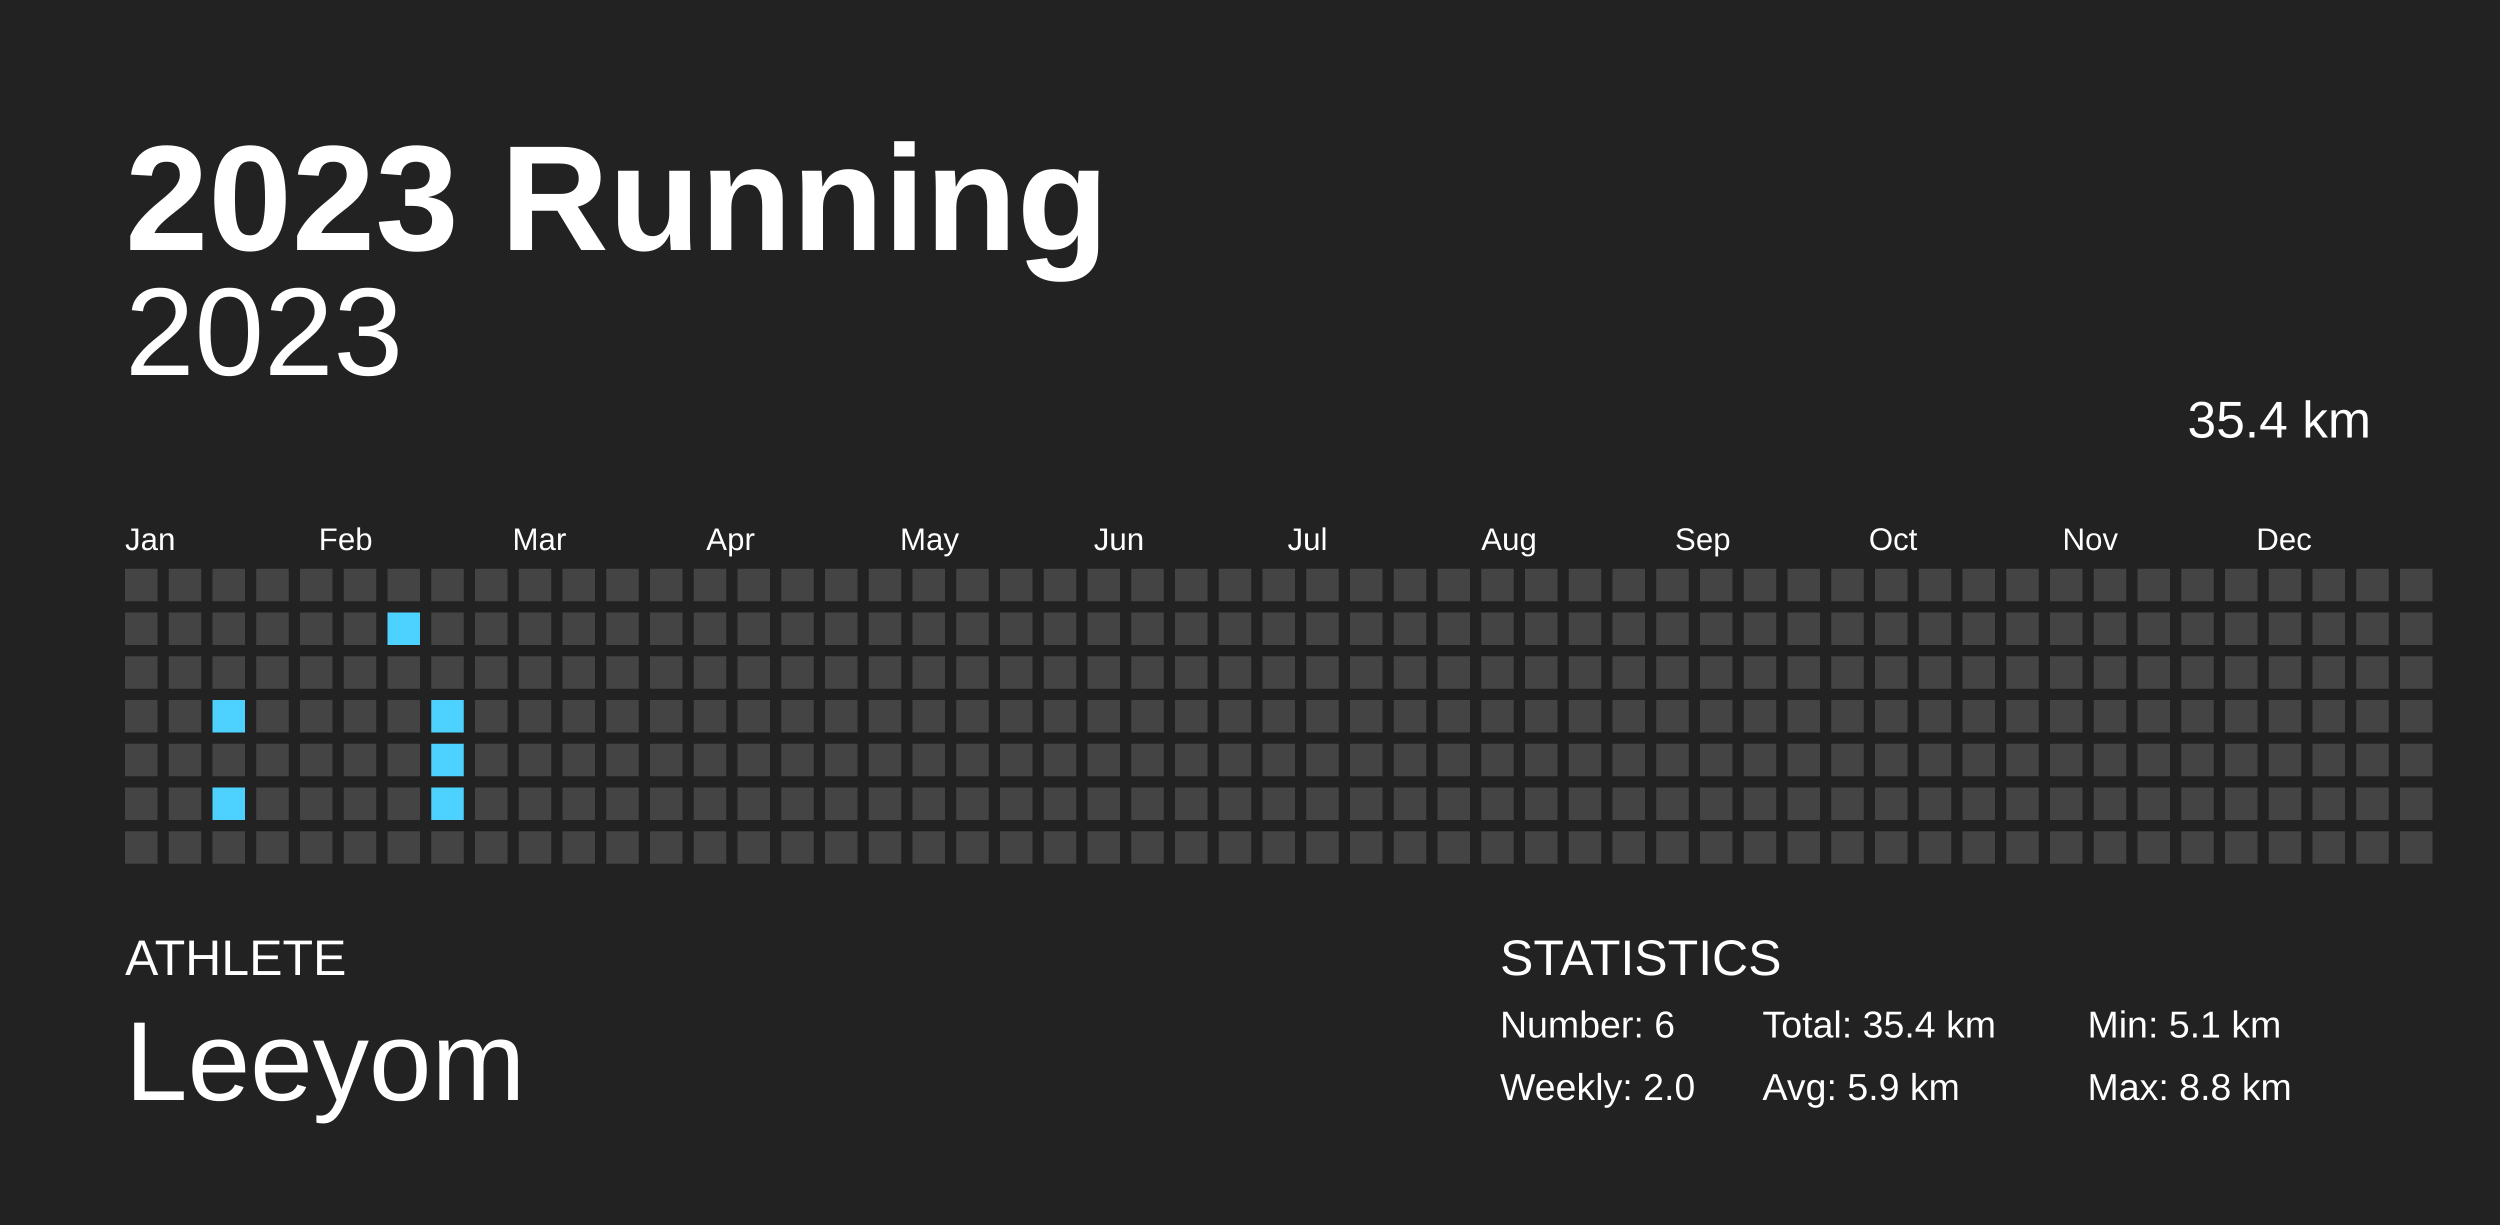
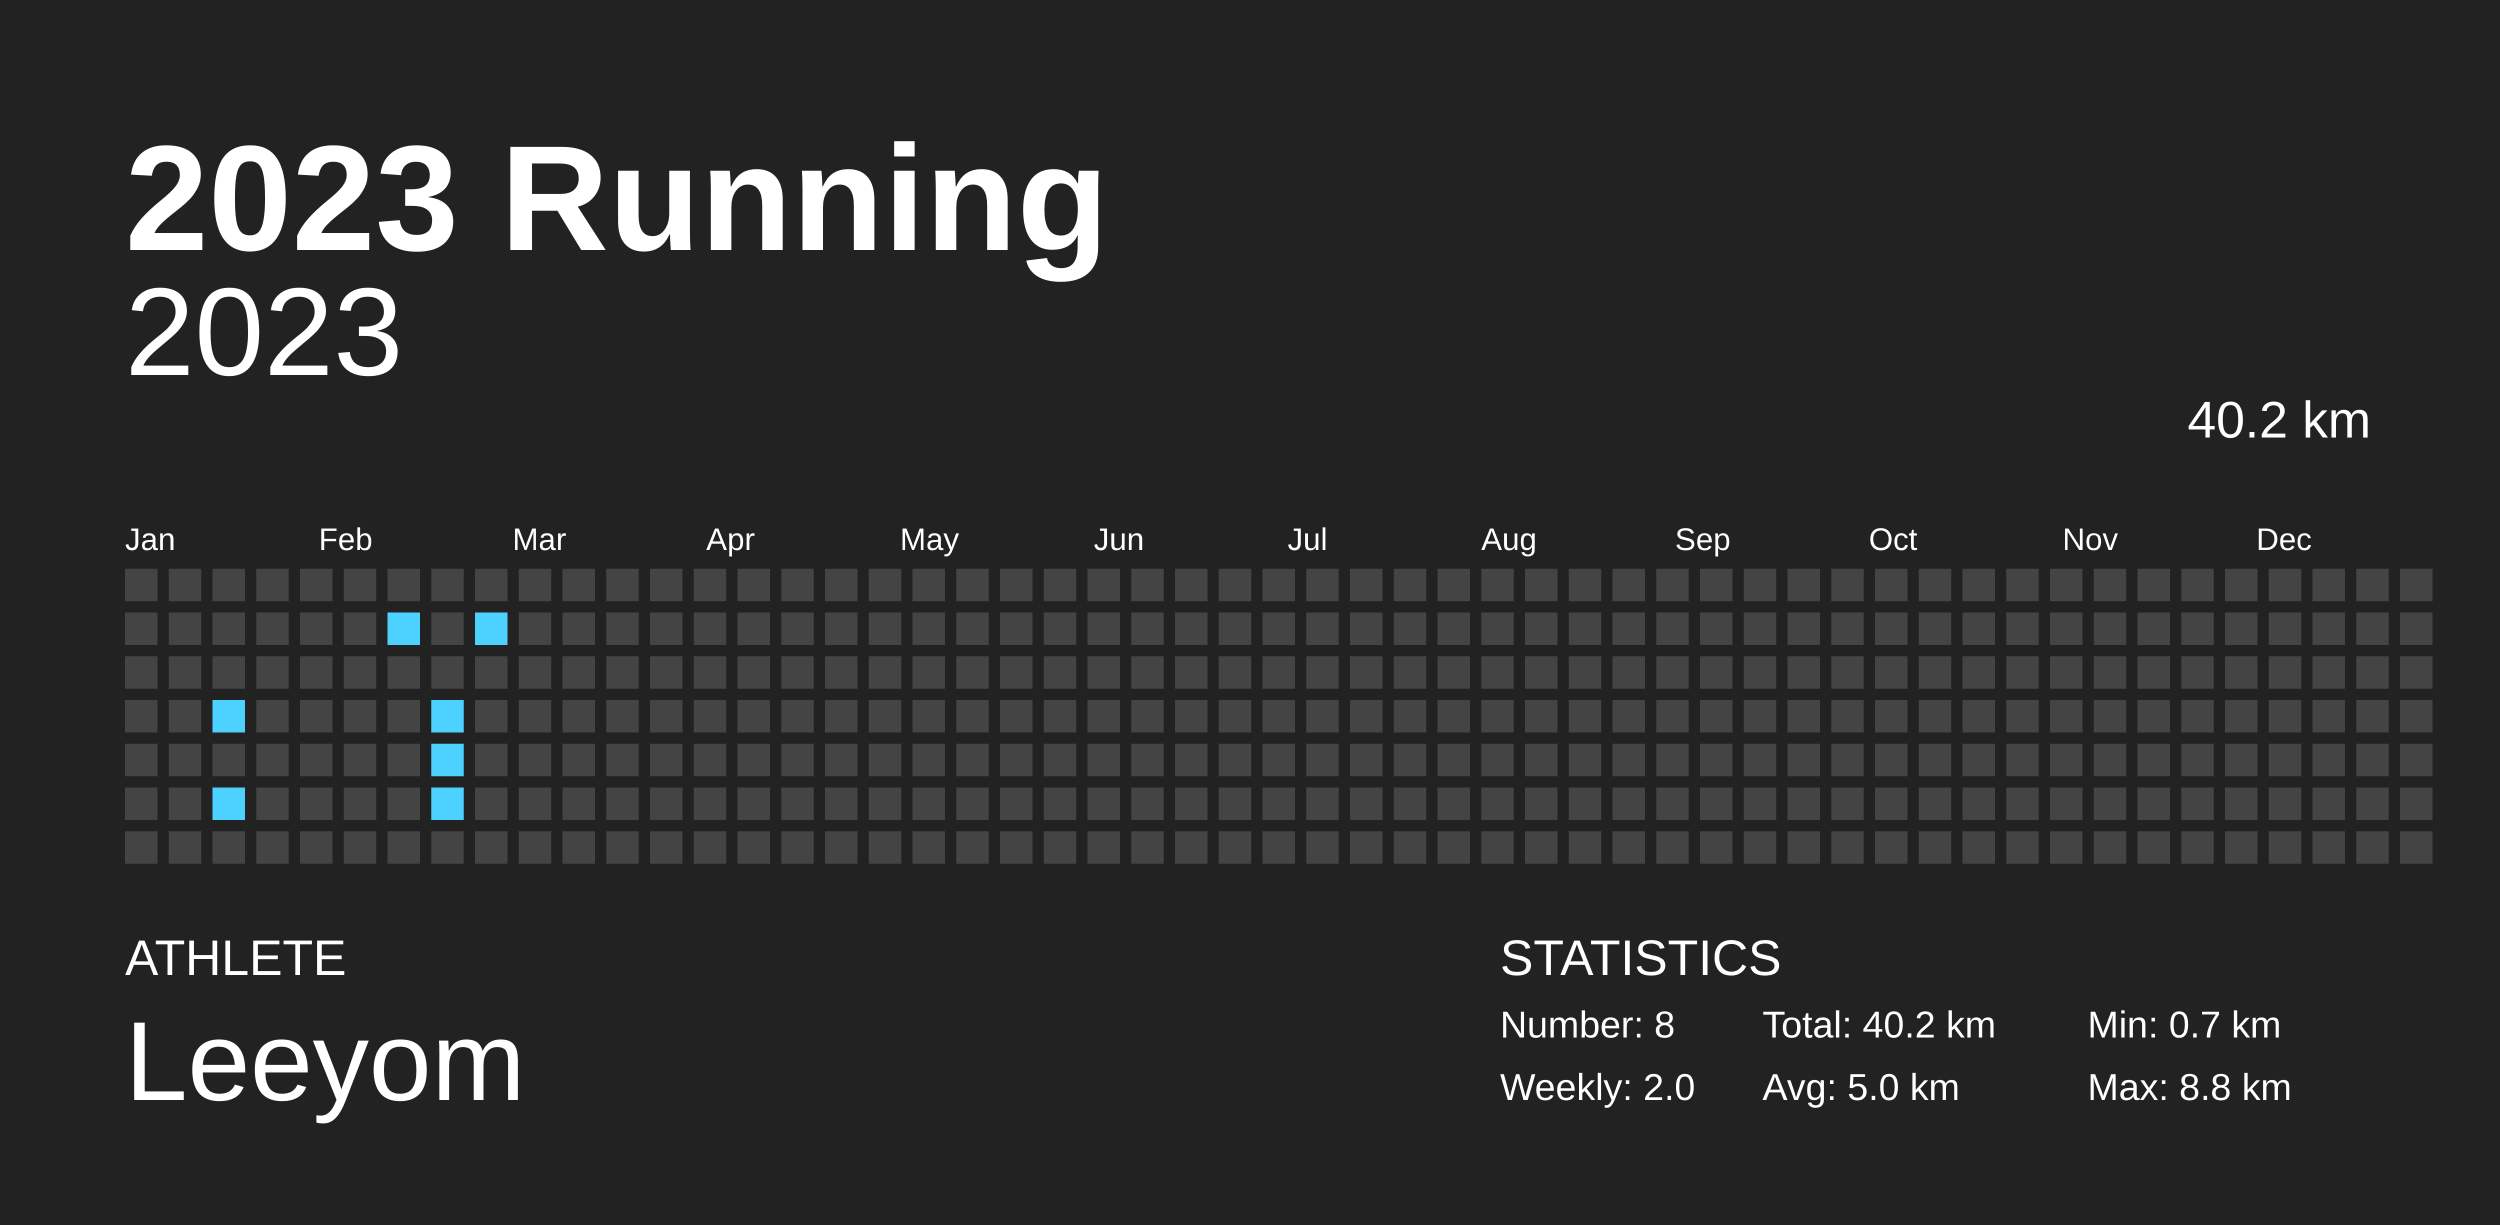
<svg xmlns="http://www.w3.org/2000/svg" baseProfile="full" height="98mm" version="1.1" viewBox="0,0,200,98" width="200mm">
  <defs />
  <rect fill="#222222" height="98" width="200" x="0" y="0" />
  <text fill="#FFFFFF" style="font-size:12px; font-family:Arial; font-weight:bold;" x="10" y="20">2023 Running</text>
  <text fill="#FFFFFF" style="font-size:4px; font-family:Arial" x="10" y="78">ATHLETE</text>
  <text fill="#FFFFFF" style="font-size:9px; font-family:Arial" x="10" y="88">Leeyom</text>
  <text fill="#FFFFFF" style="font-size:4px; font-family:Arial" x="120" y="78">STATISTICS</text>
-   <text fill="#FFFFFF" style="font-size:3px; font-family:Arial" x="120" y="83">Number: 6</text>
+   <text fill="#FFFFFF" style="font-size:3px; font-family:Arial" x="120" y="83">Number: 8</text>
  <text fill="#FFFFFF" style="font-size:3px; font-family:Arial" x="120" y="88">Weekly: 2.0</text>
-   <text fill="#FFFFFF" style="font-size:3px; font-family:Arial" x="141" y="83">Total: 35.4 km</text>
-   <text fill="#FFFFFF" style="font-size:3px; font-family:Arial" x="141" y="88">Avg: 5.9 km</text>
-   <text fill="#FFFFFF" style="font-size:3px; font-family:Arial" x="167" y="83">Min: 5.1 km</text>
+   <text fill="#FFFFFF" style="font-size:3px; font-family:Arial" x="141" y="83">Total: 40.2 km</text>
+   <text fill="#FFFFFF" style="font-size:3px; font-family:Arial" x="141" y="88">Avg: 5.0 km</text>
+   <text fill="#FFFFFF" style="font-size:3px; font-family:Arial" x="167" y="83">Min: 0.7 km</text>
  <text fill="#FFFFFF" style="font-size:3px; font-family:Arial" x="167" y="88">Max: 8.8 km</text>
  <text alignment-baseline="hanging" fill="#FFFFFF" style="font-size:10.0px; font-family:Arial;" x="10" y="30">2023</text>
-   <text alignment-baseline="hanging" fill="#FFFFFF" style="font-size:4.125px; font-family:Arial;" x="175" y="35">35.4 km</text>
+   <text alignment-baseline="hanging" fill="#FFFFFF" style="font-size:4.125px; font-family:Arial;" x="175" y="35">40.2 km</text>
  <text fill="#FFFFFF" style="font-size:2.5px; font-family:Arial" x="10.0" y="44">Jan</text>
  <text fill="#FFFFFF" style="font-size:2.5px; font-family:Arial" x="25.5" y="44">Feb</text>
  <text fill="#FFFFFF" style="font-size:2.5px; font-family:Arial" x="41.0" y="44">Mar</text>
  <text fill="#FFFFFF" style="font-size:2.5px; font-family:Arial" x="56.5" y="44">Apr</text>
  <text fill="#FFFFFF" style="font-size:2.5px; font-family:Arial" x="72.0" y="44">May</text>
  <text fill="#FFFFFF" style="font-size:2.5px; font-family:Arial" x="87.5" y="44">Jun</text>
  <text fill="#FFFFFF" style="font-size:2.5px; font-family:Arial" x="103.0" y="44">Jul</text>
  <text fill="#FFFFFF" style="font-size:2.5px; font-family:Arial" x="118.5" y="44">Aug</text>
  <text fill="#FFFFFF" style="font-size:2.5px; font-family:Arial" x="134.0" y="44">Sep</text>
  <text fill="#FFFFFF" style="font-size:2.5px; font-family:Arial" x="149.5" y="44">Oct</text>
  <text fill="#FFFFFF" style="font-size:2.5px; font-family:Arial" x="165.0" y="44">Nov</text>
  <text fill="#FFFFFF" style="font-size:2.5px; font-family:Arial" x="180.5" y="44">Dec</text>
  <rect fill="#444444" height="2.6" width="2.6" x="10.0" y="45.5" />
  <rect fill="#444444" height="2.6" width="2.6" x="10.0" y="49.0" />
  <rect fill="#444444" height="2.6" width="2.6" x="10.0" y="52.5" />
  <rect fill="#444444" height="2.6" width="2.6" x="10.0" y="56.0" />
  <rect fill="#444444" height="2.6" width="2.6" x="10.0" y="59.5" />
  <rect fill="#444444" height="2.6" width="2.6" x="10.0" y="63.0" />
  <rect fill="#444444" height="2.6" width="2.6" x="10.0" y="66.5" />
  <rect fill="#444444" height="2.6" width="2.6" x="13.5" y="45.5" />
  <rect fill="#444444" height="2.6" width="2.6" x="13.5" y="49.0" />
  <rect fill="#444444" height="2.6" width="2.6" x="13.5" y="52.5" />
  <rect fill="#444444" height="2.6" width="2.6" x="13.5" y="56.0" />
  <rect fill="#444444" height="2.6" width="2.6" x="13.5" y="59.5" />
  <rect fill="#444444" height="2.6" width="2.6" x="13.5" y="63.0" />
  <rect fill="#444444" height="2.6" width="2.6" x="13.5" y="66.5" />
  <rect fill="#444444" height="2.6" width="2.6" x="17.0" y="45.5" />
  <rect fill="#444444" height="2.6" width="2.6" x="17.0" y="49.0" />
  <rect fill="#444444" height="2.6" width="2.6" x="17.0" y="52.5" />
  <rect fill="#4dd2ff" height="2.6" width="2.6" x="17.0" y="56.0" />
  <rect fill="#444444" height="2.6" width="2.6" x="17.0" y="59.5" />
  <rect fill="#4dd2ff" height="2.6" width="2.6" x="17.0" y="63.0" />
  <rect fill="#444444" height="2.6" width="2.6" x="17.0" y="66.5" />
  <rect fill="#444444" height="2.6" width="2.6" x="20.5" y="45.5" />
  <rect fill="#444444" height="2.6" width="2.6" x="20.5" y="49.0" />
  <rect fill="#444444" height="2.6" width="2.6" x="20.5" y="52.5" />
  <rect fill="#444444" height="2.6" width="2.6" x="20.5" y="56.0" />
  <rect fill="#444444" height="2.6" width="2.6" x="20.5" y="59.5" />
  <rect fill="#444444" height="2.6" width="2.6" x="20.5" y="63.0" />
  <rect fill="#444444" height="2.6" width="2.6" x="20.5" y="66.5" />
  <rect fill="#444444" height="2.6" width="2.6" x="24.0" y="45.5" />
  <rect fill="#444444" height="2.6" width="2.6" x="24.0" y="49.0" />
  <rect fill="#444444" height="2.6" width="2.6" x="24.0" y="52.5" />
  <rect fill="#444444" height="2.6" width="2.6" x="24.0" y="56.0" />
  <rect fill="#444444" height="2.6" width="2.6" x="24.0" y="59.5" />
  <rect fill="#444444" height="2.6" width="2.6" x="24.0" y="63.0" />
  <rect fill="#444444" height="2.6" width="2.6" x="24.0" y="66.5" />
  <rect fill="#444444" height="2.6" width="2.6" x="27.5" y="45.5" />
  <rect fill="#444444" height="2.6" width="2.6" x="27.5" y="49.0" />
  <rect fill="#444444" height="2.6" width="2.6" x="27.5" y="52.5" />
  <rect fill="#444444" height="2.6" width="2.6" x="27.5" y="56.0" />
  <rect fill="#444444" height="2.6" width="2.6" x="27.5" y="59.5" />
  <rect fill="#444444" height="2.6" width="2.6" x="27.5" y="63.0" />
  <rect fill="#444444" height="2.6" width="2.6" x="27.5" y="66.5" />
  <rect fill="#444444" height="2.6" width="2.6" x="31.0" y="45.5" />
  <rect fill="#4dd2ff" height="2.6" width="2.6" x="31.0" y="49.0" />
  <rect fill="#444444" height="2.6" width="2.6" x="31.0" y="52.5" />
  <rect fill="#444444" height="2.6" width="2.6" x="31.0" y="56.0" />
  <rect fill="#444444" height="2.6" width="2.6" x="31.0" y="59.5" />
  <rect fill="#444444" height="2.6" width="2.6" x="31.0" y="63.0" />
  <rect fill="#444444" height="2.6" width="2.6" x="31.0" y="66.5" />
  <rect fill="#444444" height="2.6" width="2.6" x="34.5" y="45.5" />
  <rect fill="#444444" height="2.6" width="2.6" x="34.5" y="49.0" />
  <rect fill="#444444" height="2.6" width="2.6" x="34.5" y="52.5" />
  <rect fill="#4dd2ff" height="2.6" width="2.6" x="34.5" y="56.0" />
  <rect fill="#4dd2ff" height="2.6" width="2.6" x="34.5" y="59.5" />
  <rect fill="#4dd2ff" height="2.6" width="2.6" x="34.5" y="63.0" />
  <rect fill="#444444" height="2.6" width="2.6" x="34.5" y="66.5" />
  <rect fill="#444444" height="2.6" width="2.6" x="38.0" y="45.5" />
-   <rect fill="#444444" height="2.6" width="2.6" x="38.0" y="49.0" />
+   <rect fill="#4dd2ff" height="2.6" width="2.6" x="38.0" y="49.0" />
  <rect fill="#444444" height="2.6" width="2.6" x="38.0" y="52.5" />
  <rect fill="#444444" height="2.6" width="2.6" x="38.0" y="56.0" />
  <rect fill="#444444" height="2.6" width="2.6" x="38.0" y="59.5" />
  <rect fill="#444444" height="2.6" width="2.6" x="38.0" y="63.0" />
  <rect fill="#444444" height="2.6" width="2.6" x="38.0" y="66.5" />
  <rect fill="#444444" height="2.6" width="2.6" x="41.5" y="45.5" />
  <rect fill="#444444" height="2.6" width="2.6" x="41.5" y="49.0" />
  <rect fill="#444444" height="2.6" width="2.6" x="41.5" y="52.5" />
  <rect fill="#444444" height="2.6" width="2.6" x="41.5" y="56.0" />
  <rect fill="#444444" height="2.6" width="2.6" x="41.5" y="59.5" />
  <rect fill="#444444" height="2.6" width="2.6" x="41.5" y="63.0" />
  <rect fill="#444444" height="2.6" width="2.6" x="41.5" y="66.5" />
  <rect fill="#444444" height="2.6" width="2.6" x="45.0" y="45.5" />
  <rect fill="#444444" height="2.6" width="2.6" x="45.0" y="49.0" />
  <rect fill="#444444" height="2.6" width="2.6" x="45.0" y="52.5" />
  <rect fill="#444444" height="2.6" width="2.6" x="45.0" y="56.0" />
  <rect fill="#444444" height="2.6" width="2.6" x="45.0" y="59.5" />
  <rect fill="#444444" height="2.6" width="2.6" x="45.0" y="63.0" />
  <rect fill="#444444" height="2.6" width="2.6" x="45.0" y="66.5" />
  <rect fill="#444444" height="2.6" width="2.6" x="48.5" y="45.5" />
  <rect fill="#444444" height="2.6" width="2.6" x="48.5" y="49.0" />
  <rect fill="#444444" height="2.6" width="2.6" x="48.5" y="52.5" />
  <rect fill="#444444" height="2.6" width="2.6" x="48.5" y="56.0" />
  <rect fill="#444444" height="2.6" width="2.6" x="48.5" y="59.5" />
  <rect fill="#444444" height="2.6" width="2.6" x="48.5" y="63.0" />
  <rect fill="#444444" height="2.6" width="2.6" x="48.5" y="66.5" />
  <rect fill="#444444" height="2.6" width="2.6" x="52.0" y="45.5" />
  <rect fill="#444444" height="2.6" width="2.6" x="52.0" y="49.0" />
  <rect fill="#444444" height="2.6" width="2.6" x="52.0" y="52.5" />
  <rect fill="#444444" height="2.6" width="2.6" x="52.0" y="56.0" />
  <rect fill="#444444" height="2.6" width="2.6" x="52.0" y="59.5" />
  <rect fill="#444444" height="2.6" width="2.6" x="52.0" y="63.0" />
  <rect fill="#444444" height="2.6" width="2.6" x="52.0" y="66.5" />
  <rect fill="#444444" height="2.6" width="2.6" x="55.5" y="45.5" />
  <rect fill="#444444" height="2.6" width="2.6" x="55.5" y="49.0" />
  <rect fill="#444444" height="2.6" width="2.6" x="55.5" y="52.5" />
  <rect fill="#444444" height="2.6" width="2.6" x="55.5" y="56.0" />
  <rect fill="#444444" height="2.6" width="2.6" x="55.5" y="59.5" />
  <rect fill="#444444" height="2.6" width="2.6" x="55.5" y="63.0" />
  <rect fill="#444444" height="2.6" width="2.6" x="55.5" y="66.5" />
  <rect fill="#444444" height="2.6" width="2.6" x="59.0" y="45.5" />
  <rect fill="#444444" height="2.6" width="2.6" x="59.0" y="49.0" />
  <rect fill="#444444" height="2.6" width="2.6" x="59.0" y="52.5" />
  <rect fill="#444444" height="2.6" width="2.6" x="59.0" y="56.0" />
  <rect fill="#444444" height="2.6" width="2.6" x="59.0" y="59.5" />
  <rect fill="#444444" height="2.6" width="2.6" x="59.0" y="63.0" />
  <rect fill="#444444" height="2.6" width="2.6" x="59.0" y="66.5" />
  <rect fill="#444444" height="2.6" width="2.6" x="62.5" y="45.5" />
  <rect fill="#444444" height="2.6" width="2.6" x="62.5" y="49.0" />
  <rect fill="#444444" height="2.6" width="2.6" x="62.5" y="52.5" />
  <rect fill="#444444" height="2.6" width="2.6" x="62.5" y="56.0" />
  <rect fill="#444444" height="2.6" width="2.6" x="62.5" y="59.5" />
  <rect fill="#444444" height="2.6" width="2.6" x="62.5" y="63.0" />
  <rect fill="#444444" height="2.6" width="2.6" x="62.5" y="66.5" />
  <rect fill="#444444" height="2.6" width="2.6" x="66.0" y="45.5" />
  <rect fill="#444444" height="2.6" width="2.6" x="66.0" y="49.0" />
  <rect fill="#444444" height="2.6" width="2.6" x="66.0" y="52.5" />
  <rect fill="#444444" height="2.6" width="2.6" x="66.0" y="56.0" />
  <rect fill="#444444" height="2.6" width="2.6" x="66.0" y="59.5" />
  <rect fill="#444444" height="2.6" width="2.6" x="66.0" y="63.0" />
  <rect fill="#444444" height="2.6" width="2.6" x="66.0" y="66.5" />
  <rect fill="#444444" height="2.6" width="2.6" x="69.5" y="45.5" />
  <rect fill="#444444" height="2.6" width="2.6" x="69.5" y="49.0" />
  <rect fill="#444444" height="2.6" width="2.6" x="69.5" y="52.5" />
  <rect fill="#444444" height="2.6" width="2.6" x="69.5" y="56.0" />
  <rect fill="#444444" height="2.6" width="2.6" x="69.5" y="59.5" />
  <rect fill="#444444" height="2.6" width="2.6" x="69.5" y="63.0" />
  <rect fill="#444444" height="2.6" width="2.6" x="69.5" y="66.5" />
  <rect fill="#444444" height="2.6" width="2.6" x="73.0" y="45.5" />
  <rect fill="#444444" height="2.6" width="2.6" x="73.0" y="49.0" />
  <rect fill="#444444" height="2.6" width="2.6" x="73.0" y="52.5" />
  <rect fill="#444444" height="2.6" width="2.6" x="73.0" y="56.0" />
  <rect fill="#444444" height="2.6" width="2.6" x="73.0" y="59.5" />
  <rect fill="#444444" height="2.6" width="2.6" x="73.0" y="63.0" />
  <rect fill="#444444" height="2.6" width="2.6" x="73.0" y="66.5" />
  <rect fill="#444444" height="2.6" width="2.6" x="76.5" y="45.5" />
  <rect fill="#444444" height="2.6" width="2.6" x="76.5" y="49.0" />
  <rect fill="#444444" height="2.6" width="2.6" x="76.5" y="52.5" />
  <rect fill="#444444" height="2.6" width="2.6" x="76.5" y="56.0" />
  <rect fill="#444444" height="2.6" width="2.6" x="76.5" y="59.5" />
  <rect fill="#444444" height="2.6" width="2.6" x="76.5" y="63.0" />
  <rect fill="#444444" height="2.6" width="2.6" x="76.5" y="66.5" />
  <rect fill="#444444" height="2.6" width="2.6" x="80.0" y="45.5" />
  <rect fill="#444444" height="2.6" width="2.6" x="80.0" y="49.0" />
  <rect fill="#444444" height="2.6" width="2.6" x="80.0" y="52.5" />
  <rect fill="#444444" height="2.6" width="2.6" x="80.0" y="56.0" />
  <rect fill="#444444" height="2.6" width="2.6" x="80.0" y="59.5" />
  <rect fill="#444444" height="2.6" width="2.6" x="80.0" y="63.0" />
  <rect fill="#444444" height="2.6" width="2.6" x="80.0" y="66.5" />
  <rect fill="#444444" height="2.6" width="2.6" x="83.5" y="45.5" />
  <rect fill="#444444" height="2.6" width="2.6" x="83.5" y="49.0" />
  <rect fill="#444444" height="2.6" width="2.6" x="83.5" y="52.5" />
  <rect fill="#444444" height="2.6" width="2.6" x="83.5" y="56.0" />
  <rect fill="#444444" height="2.6" width="2.6" x="83.5" y="59.5" />
  <rect fill="#444444" height="2.6" width="2.6" x="83.5" y="63.0" />
  <rect fill="#444444" height="2.6" width="2.6" x="83.5" y="66.5" />
  <rect fill="#444444" height="2.6" width="2.6" x="87.0" y="45.5" />
  <rect fill="#444444" height="2.6" width="2.6" x="87.0" y="49.0" />
  <rect fill="#444444" height="2.6" width="2.6" x="87.0" y="52.5" />
  <rect fill="#444444" height="2.6" width="2.6" x="87.0" y="56.0" />
  <rect fill="#444444" height="2.6" width="2.6" x="87.0" y="59.5" />
  <rect fill="#444444" height="2.6" width="2.6" x="87.0" y="63.0" />
  <rect fill="#444444" height="2.6" width="2.6" x="87.0" y="66.5" />
  <rect fill="#444444" height="2.6" width="2.6" x="90.5" y="45.5" />
  <rect fill="#444444" height="2.6" width="2.6" x="90.5" y="49.0" />
  <rect fill="#444444" height="2.6" width="2.6" x="90.5" y="52.5" />
  <rect fill="#444444" height="2.6" width="2.6" x="90.5" y="56.0" />
  <rect fill="#444444" height="2.6" width="2.6" x="90.5" y="59.5" />
  <rect fill="#444444" height="2.6" width="2.6" x="90.5" y="63.0" />
  <rect fill="#444444" height="2.6" width="2.6" x="90.5" y="66.5" />
  <rect fill="#444444" height="2.6" width="2.6" x="94.0" y="45.5" />
  <rect fill="#444444" height="2.6" width="2.6" x="94.0" y="49.0" />
  <rect fill="#444444" height="2.6" width="2.6" x="94.0" y="52.5" />
  <rect fill="#444444" height="2.6" width="2.6" x="94.0" y="56.0" />
  <rect fill="#444444" height="2.6" width="2.6" x="94.0" y="59.5" />
  <rect fill="#444444" height="2.6" width="2.6" x="94.0" y="63.0" />
  <rect fill="#444444" height="2.6" width="2.6" x="94.0" y="66.5" />
  <rect fill="#444444" height="2.6" width="2.6" x="97.5" y="45.5" />
  <rect fill="#444444" height="2.6" width="2.6" x="97.5" y="49.0" />
  <rect fill="#444444" height="2.6" width="2.6" x="97.5" y="52.5" />
  <rect fill="#444444" height="2.6" width="2.6" x="97.5" y="56.0" />
  <rect fill="#444444" height="2.6" width="2.6" x="97.5" y="59.5" />
  <rect fill="#444444" height="2.6" width="2.6" x="97.5" y="63.0" />
  <rect fill="#444444" height="2.6" width="2.6" x="97.5" y="66.5" />
  <rect fill="#444444" height="2.6" width="2.6" x="101.0" y="45.5" />
  <rect fill="#444444" height="2.6" width="2.6" x="101.0" y="49.0" />
  <rect fill="#444444" height="2.6" width="2.6" x="101.0" y="52.5" />
  <rect fill="#444444" height="2.6" width="2.6" x="101.0" y="56.0" />
  <rect fill="#444444" height="2.6" width="2.6" x="101.0" y="59.5" />
  <rect fill="#444444" height="2.6" width="2.6" x="101.0" y="63.0" />
  <rect fill="#444444" height="2.6" width="2.6" x="101.0" y="66.5" />
  <rect fill="#444444" height="2.6" width="2.6" x="104.5" y="45.5" />
  <rect fill="#444444" height="2.6" width="2.6" x="104.5" y="49.0" />
  <rect fill="#444444" height="2.6" width="2.6" x="104.5" y="52.5" />
  <rect fill="#444444" height="2.6" width="2.6" x="104.5" y="56.0" />
  <rect fill="#444444" height="2.6" width="2.6" x="104.5" y="59.5" />
  <rect fill="#444444" height="2.6" width="2.6" x="104.5" y="63.0" />
  <rect fill="#444444" height="2.6" width="2.6" x="104.5" y="66.5" />
  <rect fill="#444444" height="2.6" width="2.6" x="108.0" y="45.5" />
  <rect fill="#444444" height="2.6" width="2.6" x="108.0" y="49.0" />
  <rect fill="#444444" height="2.6" width="2.6" x="108.0" y="52.5" />
  <rect fill="#444444" height="2.6" width="2.6" x="108.0" y="56.0" />
  <rect fill="#444444" height="2.6" width="2.6" x="108.0" y="59.5" />
  <rect fill="#444444" height="2.6" width="2.6" x="108.0" y="63.0" />
  <rect fill="#444444" height="2.6" width="2.6" x="108.0" y="66.5" />
  <rect fill="#444444" height="2.6" width="2.6" x="111.5" y="45.5" />
  <rect fill="#444444" height="2.6" width="2.6" x="111.5" y="49.0" />
  <rect fill="#444444" height="2.6" width="2.6" x="111.5" y="52.5" />
  <rect fill="#444444" height="2.6" width="2.6" x="111.5" y="56.0" />
  <rect fill="#444444" height="2.6" width="2.6" x="111.5" y="59.5" />
  <rect fill="#444444" height="2.6" width="2.6" x="111.5" y="63.0" />
  <rect fill="#444444" height="2.6" width="2.6" x="111.5" y="66.5" />
  <rect fill="#444444" height="2.6" width="2.6" x="115.0" y="45.5" />
  <rect fill="#444444" height="2.6" width="2.6" x="115.0" y="49.0" />
  <rect fill="#444444" height="2.6" width="2.6" x="115.0" y="52.5" />
  <rect fill="#444444" height="2.6" width="2.6" x="115.0" y="56.0" />
  <rect fill="#444444" height="2.6" width="2.6" x="115.0" y="59.5" />
  <rect fill="#444444" height="2.6" width="2.6" x="115.0" y="63.0" />
  <rect fill="#444444" height="2.6" width="2.6" x="115.0" y="66.5" />
  <rect fill="#444444" height="2.6" width="2.6" x="118.5" y="45.5" />
  <rect fill="#444444" height="2.6" width="2.6" x="118.5" y="49.0" />
  <rect fill="#444444" height="2.6" width="2.6" x="118.5" y="52.5" />
  <rect fill="#444444" height="2.6" width="2.6" x="118.5" y="56.0" />
  <rect fill="#444444" height="2.6" width="2.6" x="118.5" y="59.5" />
  <rect fill="#444444" height="2.6" width="2.6" x="118.5" y="63.0" />
  <rect fill="#444444" height="2.6" width="2.6" x="118.5" y="66.5" />
  <rect fill="#444444" height="2.6" width="2.6" x="122.0" y="45.5" />
  <rect fill="#444444" height="2.6" width="2.6" x="122.0" y="49.0" />
  <rect fill="#444444" height="2.6" width="2.6" x="122.0" y="52.5" />
  <rect fill="#444444" height="2.6" width="2.6" x="122.0" y="56.0" />
  <rect fill="#444444" height="2.6" width="2.6" x="122.0" y="59.5" />
  <rect fill="#444444" height="2.6" width="2.6" x="122.0" y="63.0" />
  <rect fill="#444444" height="2.6" width="2.6" x="122.0" y="66.5" />
  <rect fill="#444444" height="2.6" width="2.6" x="125.5" y="45.5" />
  <rect fill="#444444" height="2.6" width="2.6" x="125.5" y="49.0" />
  <rect fill="#444444" height="2.6" width="2.6" x="125.5" y="52.5" />
  <rect fill="#444444" height="2.6" width="2.6" x="125.5" y="56.0" />
  <rect fill="#444444" height="2.6" width="2.6" x="125.5" y="59.5" />
  <rect fill="#444444" height="2.6" width="2.6" x="125.5" y="63.0" />
  <rect fill="#444444" height="2.6" width="2.6" x="125.5" y="66.5" />
  <rect fill="#444444" height="2.6" width="2.6" x="129.0" y="45.5" />
  <rect fill="#444444" height="2.6" width="2.6" x="129.0" y="49.0" />
  <rect fill="#444444" height="2.6" width="2.6" x="129.0" y="52.5" />
  <rect fill="#444444" height="2.6" width="2.6" x="129.0" y="56.0" />
  <rect fill="#444444" height="2.6" width="2.6" x="129.0" y="59.5" />
  <rect fill="#444444" height="2.6" width="2.6" x="129.0" y="63.0" />
  <rect fill="#444444" height="2.6" width="2.6" x="129.0" y="66.5" />
  <rect fill="#444444" height="2.6" width="2.6" x="132.5" y="45.5" />
  <rect fill="#444444" height="2.6" width="2.6" x="132.5" y="49.0" />
  <rect fill="#444444" height="2.6" width="2.6" x="132.5" y="52.5" />
  <rect fill="#444444" height="2.6" width="2.6" x="132.5" y="56.0" />
  <rect fill="#444444" height="2.6" width="2.6" x="132.5" y="59.5" />
  <rect fill="#444444" height="2.6" width="2.6" x="132.5" y="63.0" />
  <rect fill="#444444" height="2.6" width="2.6" x="132.5" y="66.5" />
  <rect fill="#444444" height="2.6" width="2.6" x="136.0" y="45.5" />
  <rect fill="#444444" height="2.6" width="2.6" x="136.0" y="49.0" />
  <rect fill="#444444" height="2.6" width="2.6" x="136.0" y="52.5" />
  <rect fill="#444444" height="2.6" width="2.6" x="136.0" y="56.0" />
  <rect fill="#444444" height="2.6" width="2.6" x="136.0" y="59.5" />
  <rect fill="#444444" height="2.6" width="2.6" x="136.0" y="63.0" />
  <rect fill="#444444" height="2.6" width="2.6" x="136.0" y="66.5" />
  <rect fill="#444444" height="2.6" width="2.6" x="139.5" y="45.5" />
  <rect fill="#444444" height="2.6" width="2.6" x="139.5" y="49.0" />
  <rect fill="#444444" height="2.6" width="2.6" x="139.5" y="52.5" />
  <rect fill="#444444" height="2.6" width="2.6" x="139.5" y="56.0" />
  <rect fill="#444444" height="2.6" width="2.6" x="139.5" y="59.5" />
  <rect fill="#444444" height="2.6" width="2.6" x="139.5" y="63.0" />
  <rect fill="#444444" height="2.6" width="2.6" x="139.5" y="66.5" />
  <rect fill="#444444" height="2.6" width="2.6" x="143.0" y="45.5" />
  <rect fill="#444444" height="2.6" width="2.6" x="143.0" y="49.0" />
  <rect fill="#444444" height="2.6" width="2.6" x="143.0" y="52.5" />
  <rect fill="#444444" height="2.6" width="2.6" x="143.0" y="56.0" />
  <rect fill="#444444" height="2.6" width="2.6" x="143.0" y="59.5" />
  <rect fill="#444444" height="2.6" width="2.6" x="143.0" y="63.0" />
  <rect fill="#444444" height="2.6" width="2.6" x="143.0" y="66.5" />
  <rect fill="#444444" height="2.6" width="2.6" x="146.5" y="45.5" />
  <rect fill="#444444" height="2.6" width="2.6" x="146.5" y="49.0" />
  <rect fill="#444444" height="2.6" width="2.6" x="146.5" y="52.5" />
  <rect fill="#444444" height="2.6" width="2.6" x="146.5" y="56.0" />
  <rect fill="#444444" height="2.6" width="2.6" x="146.5" y="59.5" />
  <rect fill="#444444" height="2.6" width="2.6" x="146.5" y="63.0" />
  <rect fill="#444444" height="2.6" width="2.6" x="146.5" y="66.5" />
  <rect fill="#444444" height="2.6" width="2.6" x="150.0" y="45.5" />
  <rect fill="#444444" height="2.6" width="2.6" x="150.0" y="49.0" />
  <rect fill="#444444" height="2.6" width="2.6" x="150.0" y="52.5" />
  <rect fill="#444444" height="2.6" width="2.6" x="150.0" y="56.0" />
  <rect fill="#444444" height="2.6" width="2.6" x="150.0" y="59.5" />
  <rect fill="#444444" height="2.6" width="2.6" x="150.0" y="63.0" />
  <rect fill="#444444" height="2.6" width="2.6" x="150.0" y="66.5" />
  <rect fill="#444444" height="2.6" width="2.6" x="153.5" y="45.5" />
  <rect fill="#444444" height="2.6" width="2.6" x="153.5" y="49.0" />
  <rect fill="#444444" height="2.6" width="2.6" x="153.5" y="52.5" />
  <rect fill="#444444" height="2.6" width="2.6" x="153.5" y="56.0" />
  <rect fill="#444444" height="2.6" width="2.6" x="153.5" y="59.5" />
  <rect fill="#444444" height="2.6" width="2.6" x="153.5" y="63.0" />
  <rect fill="#444444" height="2.6" width="2.6" x="153.5" y="66.5" />
  <rect fill="#444444" height="2.6" width="2.6" x="157.0" y="45.5" />
  <rect fill="#444444" height="2.6" width="2.6" x="157.0" y="49.0" />
  <rect fill="#444444" height="2.6" width="2.6" x="157.0" y="52.5" />
  <rect fill="#444444" height="2.6" width="2.6" x="157.0" y="56.0" />
  <rect fill="#444444" height="2.6" width="2.6" x="157.0" y="59.5" />
  <rect fill="#444444" height="2.6" width="2.6" x="157.0" y="63.0" />
  <rect fill="#444444" height="2.6" width="2.6" x="157.0" y="66.5" />
  <rect fill="#444444" height="2.6" width="2.6" x="160.5" y="45.5" />
  <rect fill="#444444" height="2.6" width="2.6" x="160.5" y="49.0" />
  <rect fill="#444444" height="2.6" width="2.6" x="160.5" y="52.5" />
  <rect fill="#444444" height="2.6" width="2.6" x="160.5" y="56.0" />
  <rect fill="#444444" height="2.6" width="2.6" x="160.5" y="59.5" />
  <rect fill="#444444" height="2.6" width="2.6" x="160.5" y="63.0" />
  <rect fill="#444444" height="2.6" width="2.6" x="160.5" y="66.5" />
  <rect fill="#444444" height="2.6" width="2.6" x="164.0" y="45.5" />
  <rect fill="#444444" height="2.6" width="2.6" x="164.0" y="49.0" />
  <rect fill="#444444" height="2.6" width="2.6" x="164.0" y="52.5" />
  <rect fill="#444444" height="2.6" width="2.6" x="164.0" y="56.0" />
  <rect fill="#444444" height="2.6" width="2.6" x="164.0" y="59.5" />
  <rect fill="#444444" height="2.6" width="2.6" x="164.0" y="63.0" />
  <rect fill="#444444" height="2.6" width="2.6" x="164.0" y="66.5" />
  <rect fill="#444444" height="2.6" width="2.6" x="167.5" y="45.5" />
  <rect fill="#444444" height="2.6" width="2.6" x="167.5" y="49.0" />
  <rect fill="#444444" height="2.6" width="2.6" x="167.5" y="52.5" />
  <rect fill="#444444" height="2.6" width="2.6" x="167.5" y="56.0" />
  <rect fill="#444444" height="2.6" width="2.6" x="167.5" y="59.5" />
  <rect fill="#444444" height="2.6" width="2.6" x="167.5" y="63.0" />
  <rect fill="#444444" height="2.6" width="2.6" x="167.5" y="66.5" />
  <rect fill="#444444" height="2.6" width="2.6" x="171.0" y="45.5" />
  <rect fill="#444444" height="2.6" width="2.6" x="171.0" y="49.0" />
  <rect fill="#444444" height="2.6" width="2.6" x="171.0" y="52.5" />
  <rect fill="#444444" height="2.6" width="2.6" x="171.0" y="56.0" />
  <rect fill="#444444" height="2.6" width="2.6" x="171.0" y="59.5" />
  <rect fill="#444444" height="2.6" width="2.6" x="171.0" y="63.0" />
  <rect fill="#444444" height="2.6" width="2.6" x="171.0" y="66.5" />
  <rect fill="#444444" height="2.6" width="2.6" x="174.5" y="45.5" />
  <rect fill="#444444" height="2.6" width="2.6" x="174.5" y="49.0" />
  <rect fill="#444444" height="2.6" width="2.6" x="174.5" y="52.5" />
  <rect fill="#444444" height="2.6" width="2.6" x="174.5" y="56.0" />
  <rect fill="#444444" height="2.6" width="2.6" x="174.5" y="59.5" />
  <rect fill="#444444" height="2.6" width="2.6" x="174.5" y="63.0" />
  <rect fill="#444444" height="2.6" width="2.6" x="174.5" y="66.5" />
  <rect fill="#444444" height="2.6" width="2.6" x="178.0" y="45.5" />
  <rect fill="#444444" height="2.6" width="2.6" x="178.0" y="49.0" />
  <rect fill="#444444" height="2.6" width="2.6" x="178.0" y="52.5" />
  <rect fill="#444444" height="2.6" width="2.6" x="178.0" y="56.0" />
  <rect fill="#444444" height="2.6" width="2.6" x="178.0" y="59.5" />
  <rect fill="#444444" height="2.6" width="2.6" x="178.0" y="63.0" />
  <rect fill="#444444" height="2.6" width="2.6" x="178.0" y="66.5" />
  <rect fill="#444444" height="2.6" width="2.6" x="181.5" y="45.5" />
  <rect fill="#444444" height="2.6" width="2.6" x="181.5" y="49.0" />
  <rect fill="#444444" height="2.6" width="2.6" x="181.5" y="52.5" />
  <rect fill="#444444" height="2.6" width="2.6" x="181.5" y="56.0" />
  <rect fill="#444444" height="2.6" width="2.6" x="181.5" y="59.5" />
  <rect fill="#444444" height="2.6" width="2.6" x="181.5" y="63.0" />
  <rect fill="#444444" height="2.6" width="2.6" x="181.5" y="66.5" />
  <rect fill="#444444" height="2.6" width="2.6" x="185.0" y="45.5" />
  <rect fill="#444444" height="2.6" width="2.6" x="185.0" y="49.0" />
  <rect fill="#444444" height="2.6" width="2.6" x="185.0" y="52.5" />
  <rect fill="#444444" height="2.6" width="2.6" x="185.0" y="56.0" />
  <rect fill="#444444" height="2.6" width="2.6" x="185.0" y="59.5" />
  <rect fill="#444444" height="2.6" width="2.6" x="185.0" y="63.0" />
  <rect fill="#444444" height="2.6" width="2.6" x="185.0" y="66.5" />
  <rect fill="#444444" height="2.6" width="2.6" x="188.5" y="45.5" />
  <rect fill="#444444" height="2.6" width="2.6" x="188.5" y="49.0" />
  <rect fill="#444444" height="2.6" width="2.6" x="188.5" y="52.5" />
  <rect fill="#444444" height="2.6" width="2.6" x="188.5" y="56.0" />
  <rect fill="#444444" height="2.6" width="2.6" x="188.5" y="59.5" />
  <rect fill="#444444" height="2.6" width="2.6" x="188.5" y="63.0" />
  <rect fill="#444444" height="2.6" width="2.6" x="188.5" y="66.5" />
  <rect fill="#444444" height="2.6" width="2.6" x="192.0" y="45.5" />
  <rect fill="#444444" height="2.6" width="2.6" x="192.0" y="49.0" />
  <rect fill="#444444" height="2.6" width="2.6" x="192.0" y="52.5" />
  <rect fill="#444444" height="2.6" width="2.6" x="192.0" y="56.0" />
  <rect fill="#444444" height="2.6" width="2.6" x="192.0" y="59.5" />
  <rect fill="#444444" height="2.6" width="2.6" x="192.0" y="63.0" />
  <rect fill="#444444" height="2.6" width="2.6" x="192.0" y="66.5" />
</svg>
